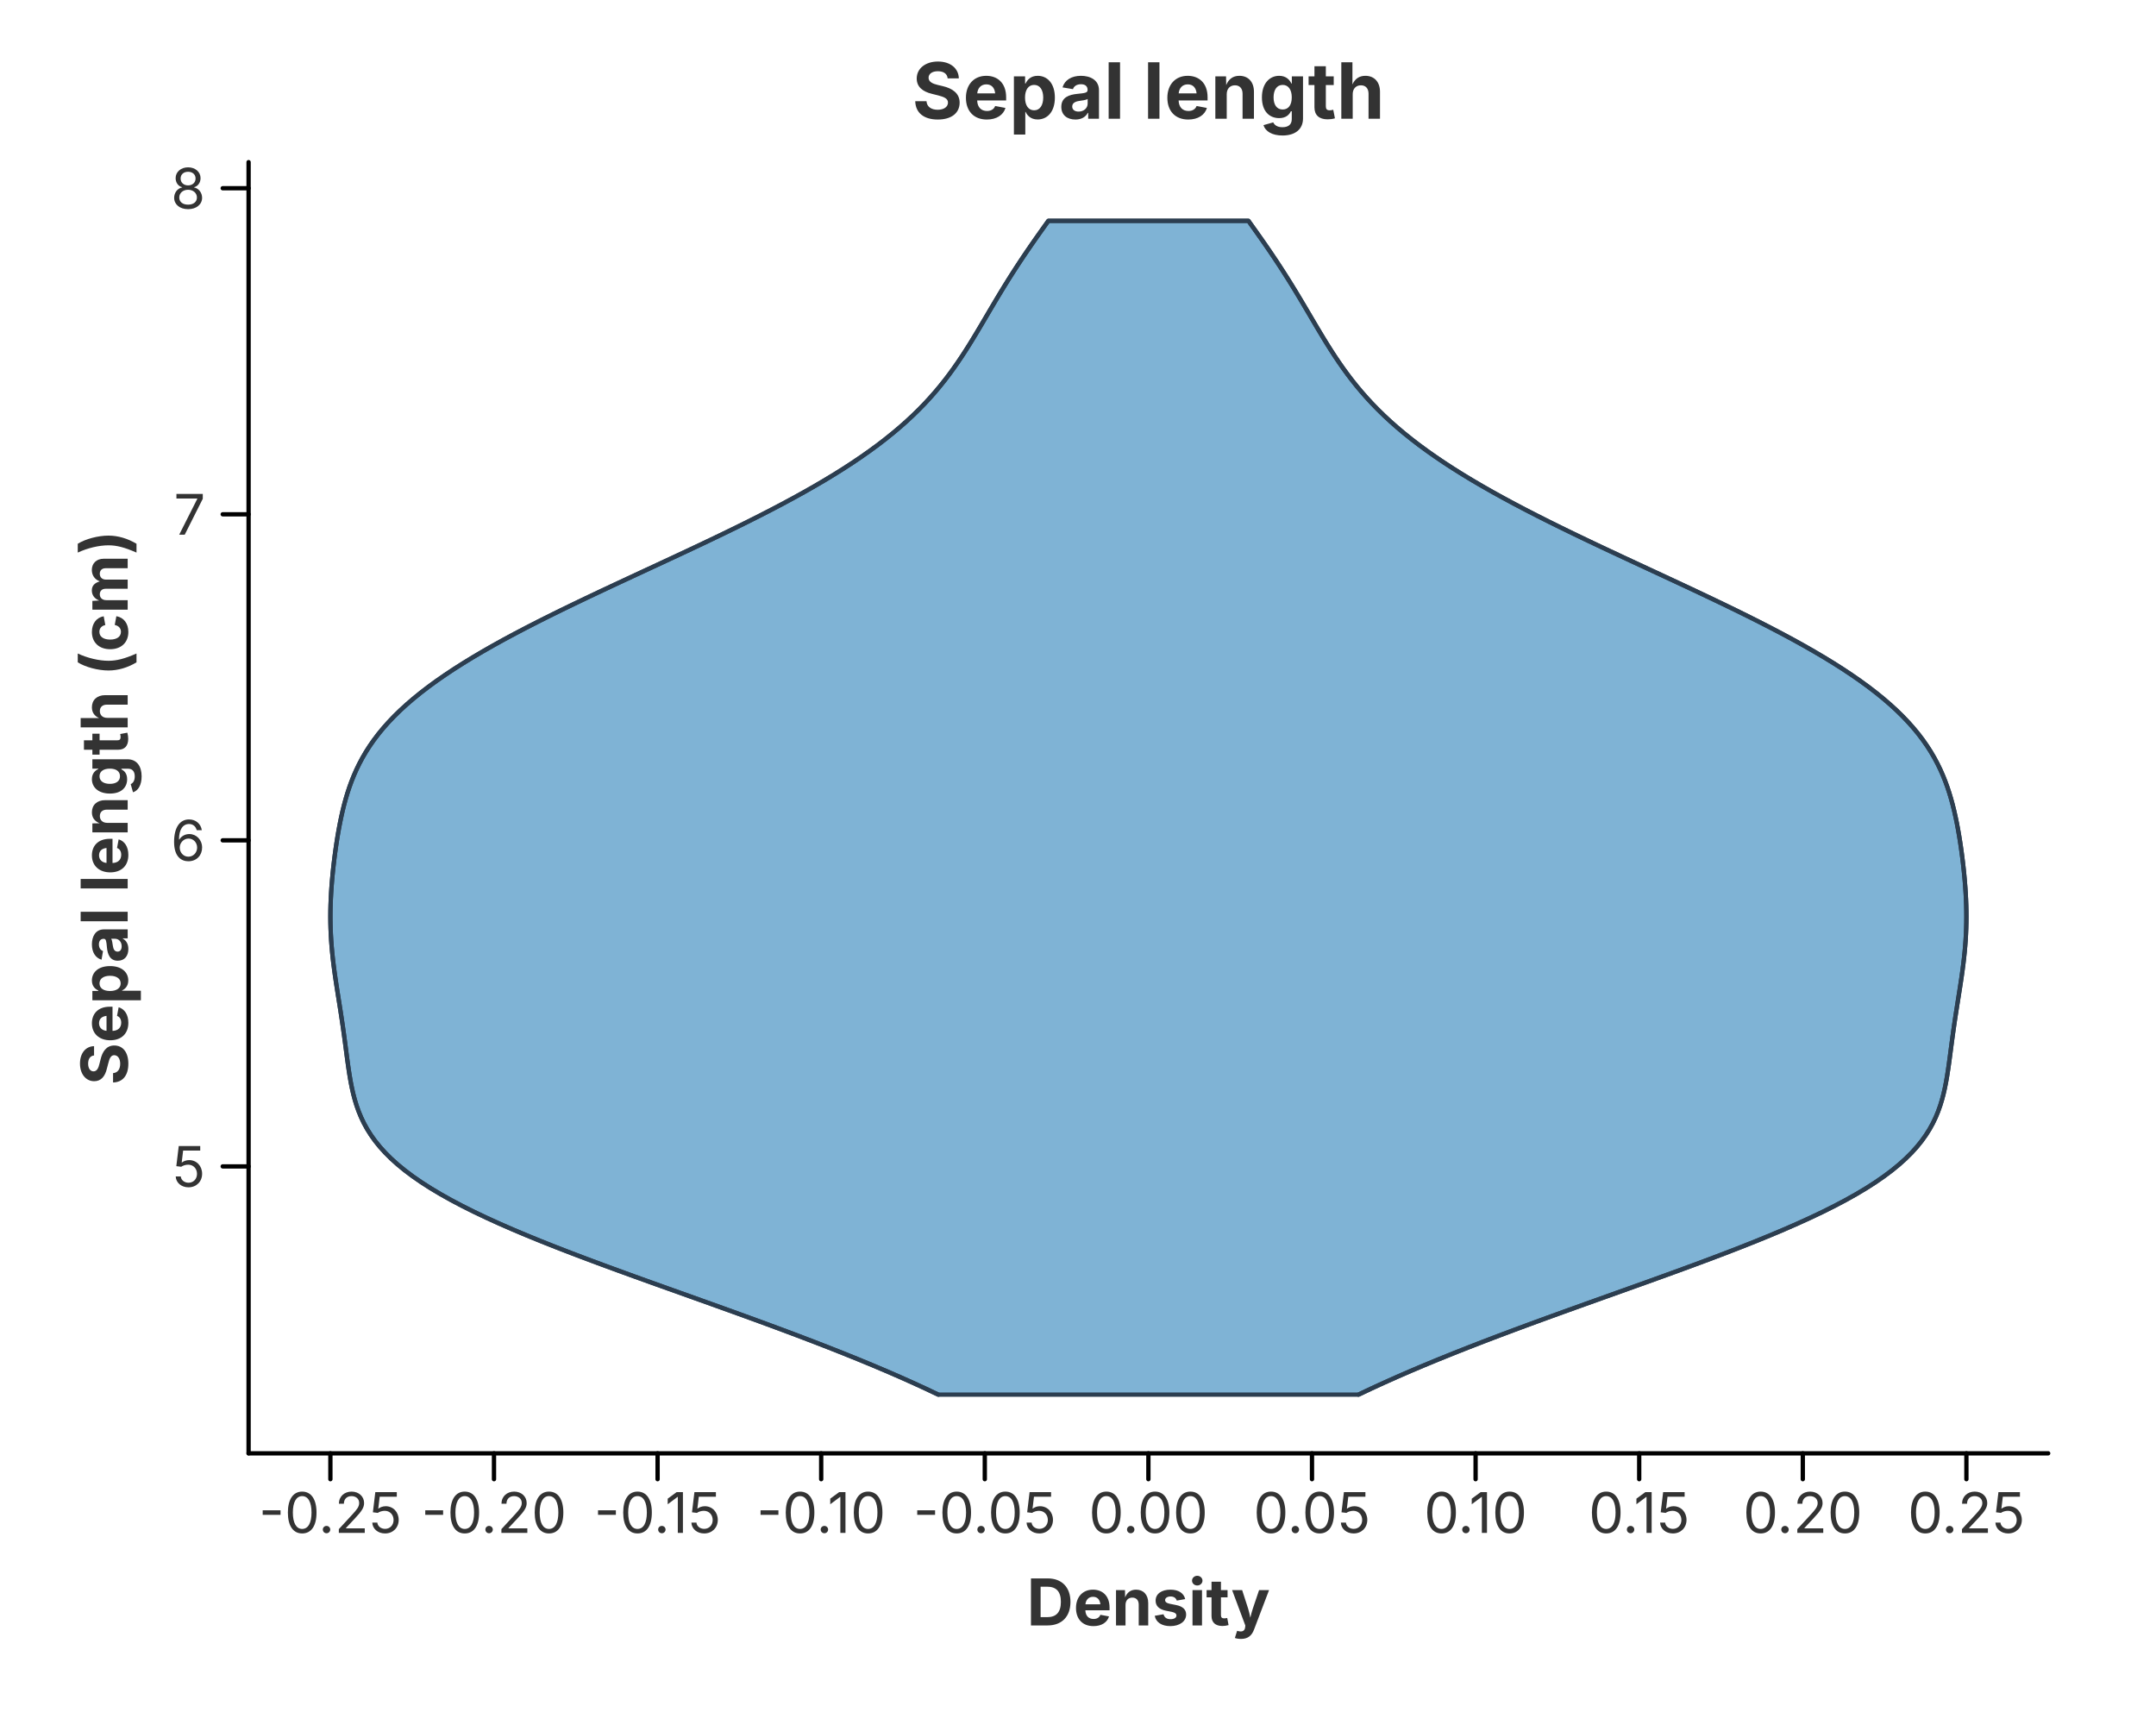
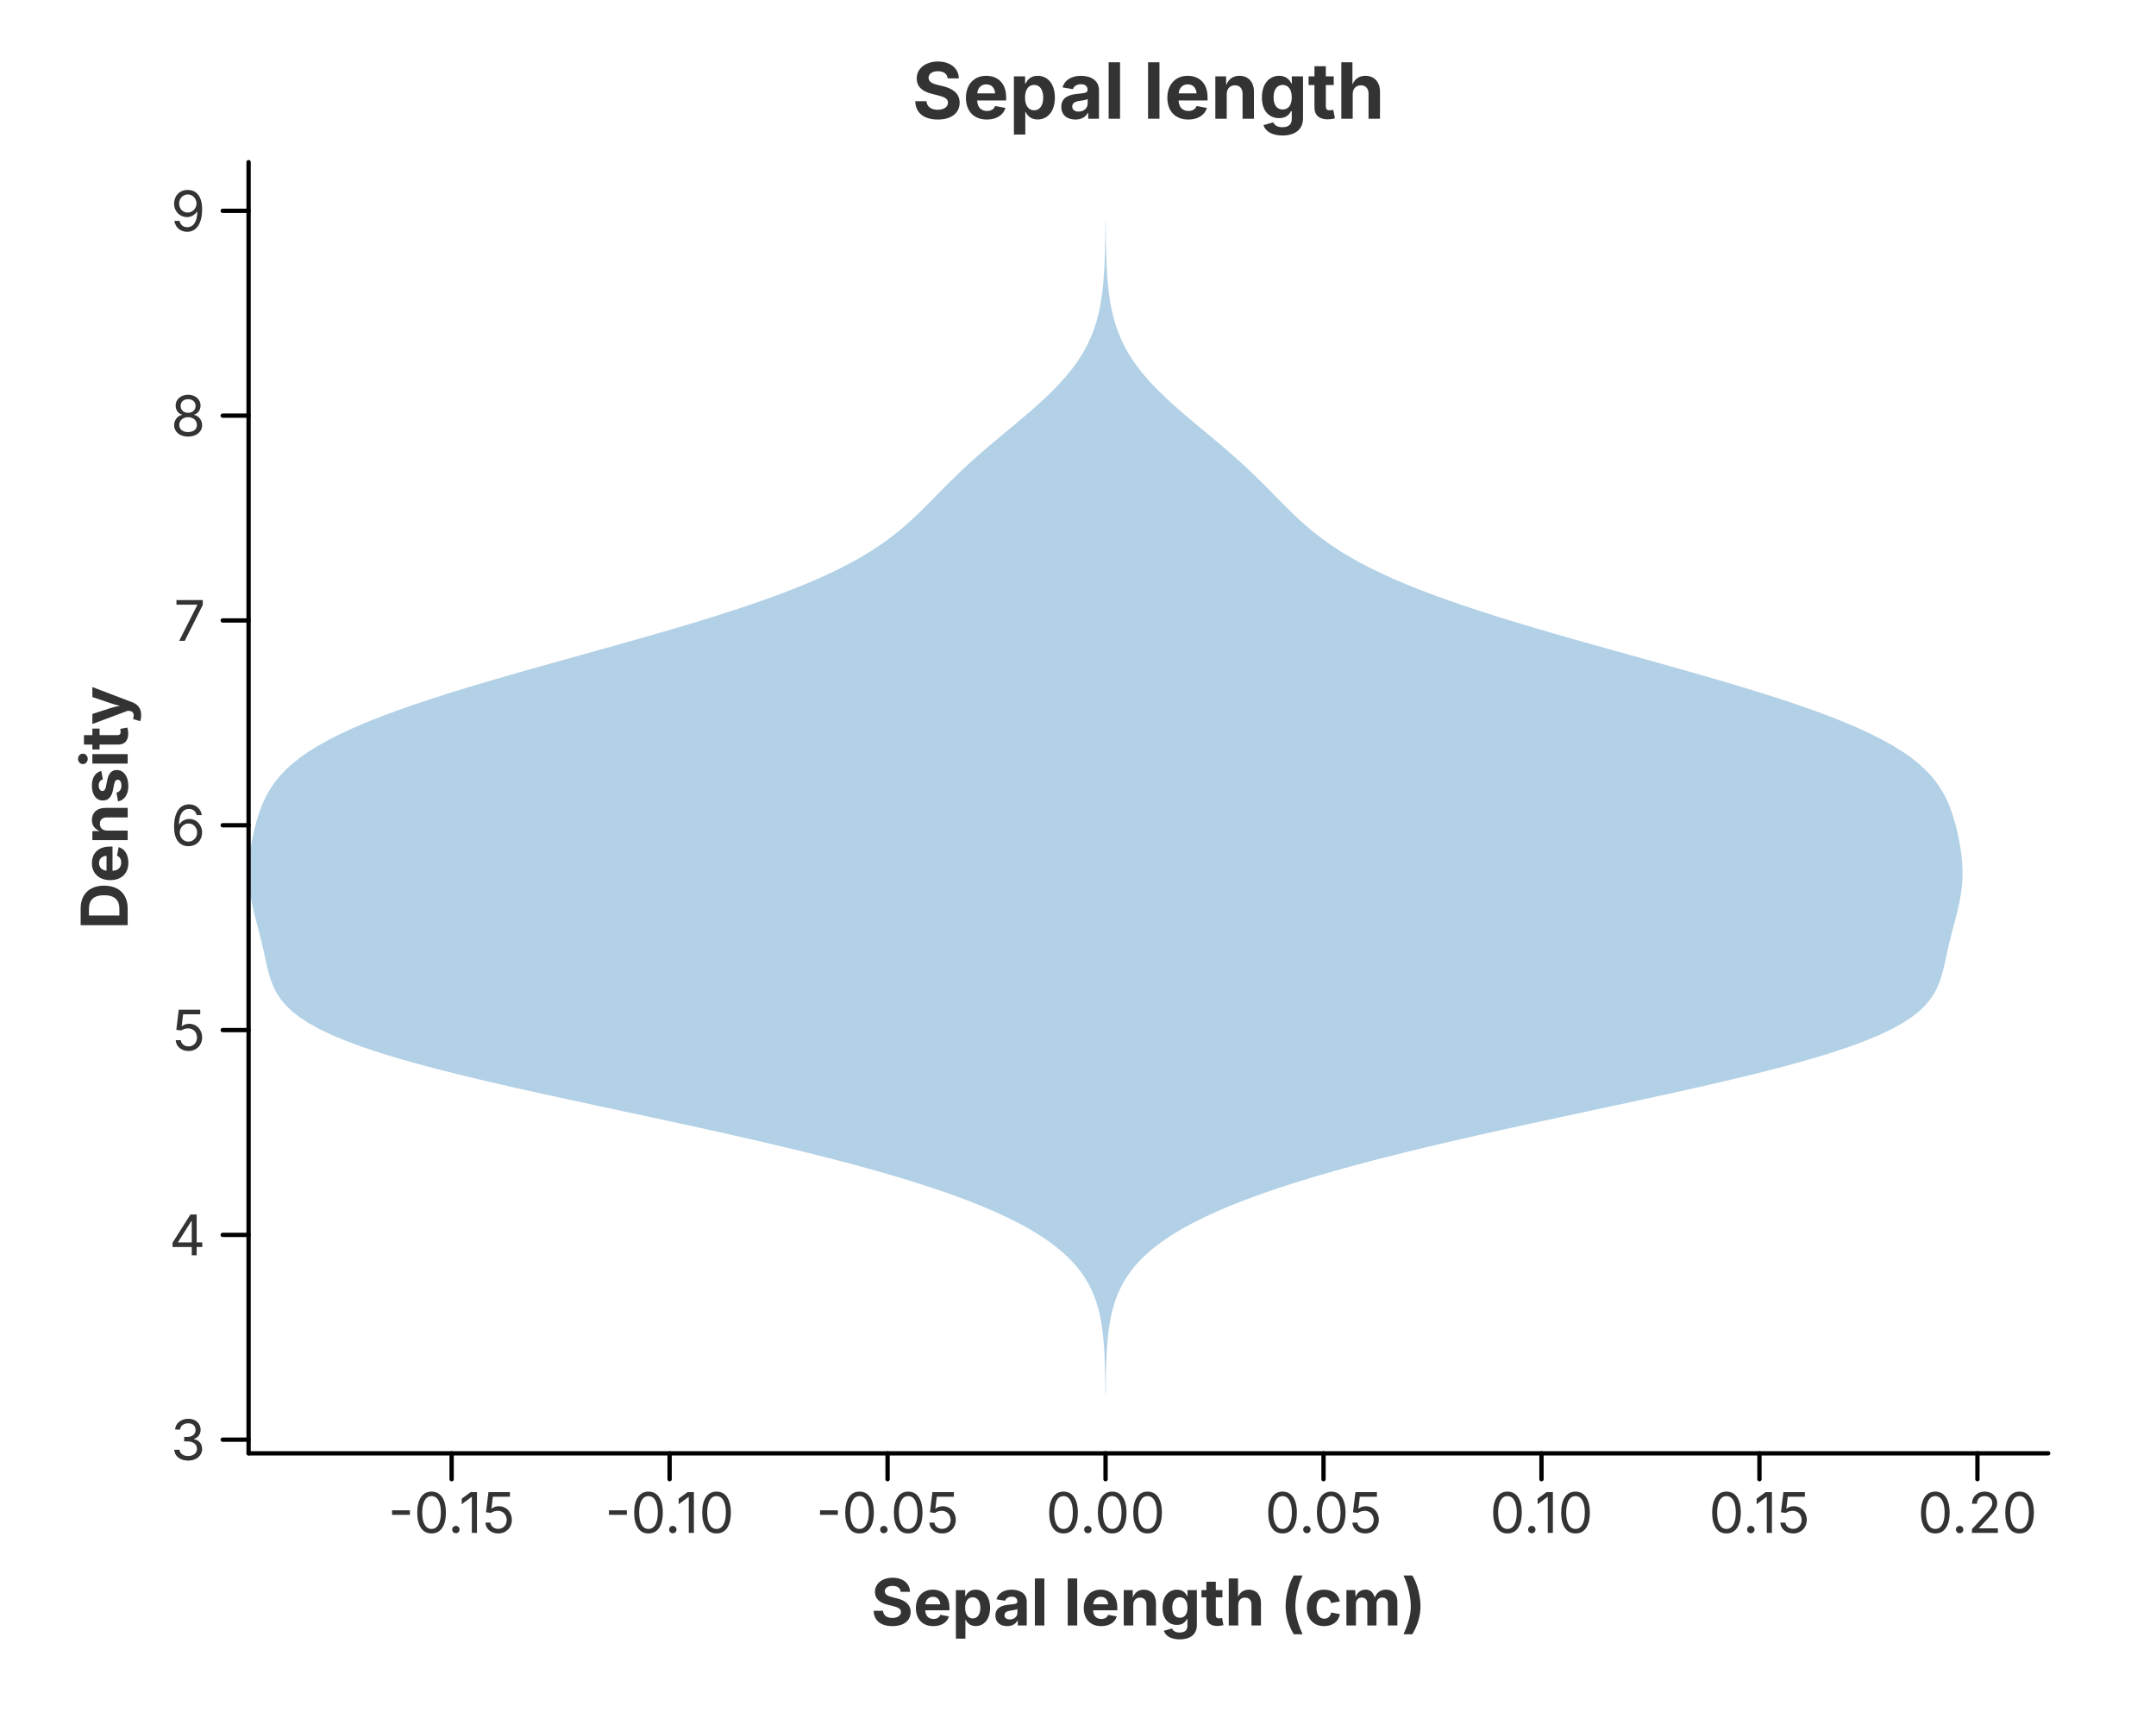
<svg xmlns="http://www.w3.org/2000/svg" width="500" height="400" viewBox="0 0 500 400">
  <rect x="0.000" y="0.000" width="500.000" height="400.000" fill="rgba(255,255,255,1.000)" stroke="none" stroke-width="0.000" fill-opacity="1.000" stroke-opacity="1.000" />
  <text x="266.325" y="20.800" font-size="18.0" font-family="Inter, -apple-system, BlinkMacSystemFont, 'Segoe UI', Roboto, Helvetica, Arial, 'PingFang SC', 'Microsoft YaHei', Ubuntu, Cantarell, 'Noto Sans', sans-serif" fill="rgba(51,51,51,1.000)" fill-opacity="1.000" text-anchor="middle" font-weight="bold" dominant-baseline="middle" transform="rotate(0 266.325 20.800)">Sepal length</text>
  <defs>
    <clipPath id="plot-clip-area-0">
      <rect x="57.650" y="37.600" width="417.350" height="299.400" />
    </clipPath>
  </defs>
  <g clip-path="url(#plot-clip-area-0)">
-     <path d="M 315.055 323.391 L 317.938 322.023 L 320.912 320.655 L 323.974 319.288 L 327.123 317.920 L 330.355 316.552 L 333.667 315.184 L 337.056 313.817 L 340.517 312.449 L 344.045 311.081 L 347.635 309.713 L 351.281 308.346 L 354.977 306.978 L 358.717 305.610 L 362.492 304.242 L 366.294 302.875 L 370.115 301.507 L 373.945 300.139 L 377.776 298.771 L 381.596 297.404 L 385.396 296.036 L 389.164 294.668 L 392.890 293.300 L 396.563 291.933 L 400.172 290.565 L 403.705 289.197 L 407.152 287.829 L 410.502 286.462 L 413.746 285.094 L 416.874 283.726 L 419.878 282.358 L 422.750 280.991 L 425.483 279.623 L 428.072 278.255 L 430.512 276.887 L 432.799 275.520 L 434.932 274.152 L 436.910 272.784 L 438.734 271.417 L 440.406 270.049 L 441.928 268.681 L 443.305 267.313 L 444.542 265.945 L 445.647 264.578 L 446.626 263.210 L 447.489 261.842 L 448.243 260.475 L 448.899 259.107 L 449.466 257.739 L 449.954 256.371 L 450.373 255.004 L 450.733 253.636 L 451.043 252.268 L 451.313 250.900 L 451.551 249.533 L 451.765 248.165 L 451.962 246.797 L 452.148 245.429 L 452.328 244.062 L 452.507 242.694 L 452.688 241.326 L 452.873 239.958 L 453.064 238.591 L 453.262 237.223 L 453.466 235.855 L 453.676 234.487 L 453.890 233.120 L 454.106 231.752 L 454.323 230.384 L 454.537 229.016 L 454.746 227.649 L 454.947 226.281 L 455.137 224.913 L 455.314 223.545 L 455.475 222.178 L 455.618 220.810 L 455.742 219.442 L 455.844 218.074 L 455.925 216.707 L 455.982 215.339 L 456.017 213.971 L 456.030 212.603 L 456.020 211.236 L 455.988 209.868 L 455.936 208.500 L 455.864 207.132 L 455.775 205.765 L 455.668 204.397 L 455.545 203.029 L 455.408 201.661 L 455.256 200.294 L 455.090 198.926 L 454.911 197.558 L 454.718 196.190 L 454.510 194.823 L 454.286 193.455 L 454.044 192.087 L 453.782 190.719 L 453.498 189.352 L 453.188 187.984 L 452.849 186.616 L 452.477 185.248 L 452.068 183.881 L 451.617 182.513 L 451.119 181.145 L 450.570 179.777 L 449.965 178.410 L 449.298 177.042 L 448.566 175.674 L 447.764 174.306 L 446.886 172.939 L 445.929 171.571 L 444.890 170.203 L 443.765 168.835 L 442.550 167.468 L 441.244 166.100 L 439.845 164.732 L 438.351 163.364 L 436.761 161.997 L 435.076 160.629 L 433.295 159.261 L 431.419 157.893 L 429.450 156.526 L 427.389 155.158 L 425.239 153.790 L 423.003 152.422 L 420.685 151.055 L 418.286 149.687 L 415.814 148.319 L 413.270 146.951 L 410.661 145.584 L 407.992 144.216 L 405.267 142.848 L 402.493 141.480 L 399.676 140.113 L 396.821 138.745 L 393.935 137.377 L 391.025 136.009 L 388.096 134.642 L 385.155 133.274 L 382.208 131.906 L 379.263 130.538 L 376.325 129.171 L 373.401 127.803 L 370.497 126.435 L 367.619 125.067 L 364.774 123.700 L 361.966 122.332 L 359.201 120.964 L 356.485 119.596 L 353.823 118.229 L 351.218 116.861 L 348.676 115.493 L 346.199 114.125 L 343.792 112.758 L 341.458 111.390 L 339.198 110.022 L 337.016 108.655 L 334.912 107.287 L 332.889 105.919 L 330.946 104.551 L 329.083 103.184 L 327.302 101.816 L 325.599 100.448 L 323.976 99.080 L 322.429 97.713 L 320.957 96.345 L 319.557 94.977 L 318.226 93.609 L 316.961 92.242 L 315.758 90.874 L 314.613 89.506 L 313.522 88.138 L 312.481 86.771 L 311.485 85.403 L 310.530 84.035 L 309.609 82.667 L 308.719 81.300 L 307.855 79.932 L 307.012 78.564 L 306.185 77.196 L 305.369 75.829 L 304.561 74.461 L 303.756 73.093 L 302.950 71.725 L 302.141 70.358 L 301.325 68.990 L 300.500 67.622 L 299.663 66.254 L 298.812 64.887 L 297.948 63.519 L 297.067 62.151 L 296.171 60.783 L 295.259 59.416 L 294.333 58.048 L 293.392 56.680 L 292.438 55.312 L 291.473 53.945 L 290.499 52.577 L 289.519 51.209 L 243.131 51.209 L 242.151 52.577 L 241.177 53.945 L 240.212 55.312 L 239.258 56.680 L 238.317 58.048 L 237.391 59.416 L 236.479 60.783 L 235.583 62.151 L 234.702 63.519 L 233.837 64.887 L 232.987 66.254 L 232.150 67.622 L 231.325 68.990 L 230.509 70.358 L 229.700 71.725 L 228.894 73.093 L 228.089 74.461 L 227.281 75.829 L 226.465 77.196 L 225.638 78.564 L 224.795 79.932 L 223.931 81.300 L 223.041 82.667 L 222.120 84.035 L 221.165 85.403 L 220.169 86.771 L 219.128 88.138 L 218.037 89.506 L 216.892 90.874 L 215.689 92.242 L 214.424 93.609 L 213.093 94.977 L 211.693 96.345 L 210.221 97.713 L 208.674 99.080 L 207.051 100.448 L 205.348 101.816 L 203.567 103.184 L 201.704 104.551 L 199.761 105.919 L 197.738 107.287 L 195.634 108.655 L 193.452 110.022 L 191.192 111.390 L 188.858 112.758 L 186.451 114.125 L 183.974 115.493 L 181.432 116.861 L 178.827 118.229 L 176.165 119.596 L 173.449 120.964 L 170.684 122.332 L 167.876 123.700 L 165.031 125.067 L 162.153 126.435 L 159.249 127.803 L 156.325 129.171 L 153.387 130.538 L 150.442 131.906 L 147.495 133.274 L 144.554 134.642 L 141.625 136.009 L 138.715 137.377 L 135.829 138.745 L 132.974 140.113 L 130.157 141.480 L 127.383 142.848 L 124.658 144.216 L 121.989 145.584 L 119.380 146.951 L 116.836 148.319 L 114.363 149.687 L 111.965 151.055 L 109.647 152.422 L 107.411 153.790 L 105.261 155.158 L 103.200 156.526 L 101.231 157.893 L 99.355 159.261 L 97.574 160.629 L 95.889 161.997 L 94.299 163.364 L 92.805 164.732 L 91.406 166.100 L 90.100 167.468 L 88.885 168.835 L 87.760 170.203 L 86.721 171.571 L 85.764 172.939 L 84.886 174.306 L 84.084 175.674 L 83.352 177.042 L 82.685 178.410 L 82.080 179.777 L 81.531 181.145 L 81.033 182.513 L 80.582 183.881 L 80.173 185.248 L 79.801 186.616 L 79.462 187.984 L 79.152 189.352 L 78.868 190.719 L 78.606 192.087 L 78.364 193.455 L 78.140 194.823 L 77.932 196.190 L 77.739 197.558 L 77.560 198.926 L 77.394 200.294 L 77.242 201.661 L 77.105 203.029 L 76.982 204.397 L 76.875 205.765 L 76.786 207.132 L 76.714 208.500 L 76.662 209.868 L 76.630 211.236 L 76.620 212.603 L 76.633 213.971 L 76.668 215.339 L 76.725 216.707 L 76.806 218.074 L 76.908 219.442 L 77.032 220.810 L 77.175 222.178 L 77.336 223.545 L 77.513 224.913 L 77.703 226.281 L 77.904 227.649 L 78.113 229.016 L 78.327 230.384 L 78.544 231.752 L 78.760 233.120 L 78.974 234.487 L 79.184 235.855 L 79.388 237.223 L 79.586 238.591 L 79.777 239.958 L 79.962 241.326 L 80.143 242.694 L 80.322 244.062 L 80.502 245.429 L 80.688 246.797 L 80.885 248.165 L 81.099 249.533 L 81.337 250.900 L 81.607 252.268 L 81.917 253.636 L 82.277 255.004 L 82.696 256.371 L 83.184 257.739 L 83.751 259.107 L 84.407 260.475 L 85.161 261.842 L 86.024 263.210 L 87.003 264.578 L 88.108 265.945 L 89.345 267.313 L 90.722 268.681 L 92.244 270.049 L 93.916 271.417 L 95.740 272.784 L 97.718 274.152 L 99.851 275.520 L 102.138 276.887 L 104.578 278.255 L 107.167 279.623 L 109.900 280.991 L 112.772 282.358 L 115.776 283.726 L 118.904 285.094 L 122.148 286.462 L 125.498 287.829 L 128.945 289.197 L 132.478 290.565 L 136.087 291.933 L 139.760 293.300 L 143.486 294.668 L 147.254 296.036 L 151.054 297.404 L 154.874 298.771 L 158.705 300.139 L 162.535 301.507 L 166.356 302.875 L 170.158 304.242 L 173.933 305.610 L 177.673 306.978 L 181.369 308.346 L 185.015 309.713 L 188.605 311.081 L 192.133 312.449 L 195.594 313.817 L 198.983 315.184 L 202.295 316.552 L 205.527 317.920 L 208.676 319.288 L 211.738 320.655 L 214.712 322.023 L 217.595 323.391 Z" fill="rgba(127,179,213,1.000)" fill-opacity="1.000" stroke="rgba(44,62,80,1.000)" stroke-width="1.000" stroke-opacity="1.000" stroke-linejoin="round" stroke-linecap="round" />
-     <path d="M 315.055 323.391 L 317.938 322.023 L 320.912 320.655 L 323.974 319.288 L 327.123 317.920 L 330.355 316.552 L 333.667 315.184 L 337.056 313.817 L 340.517 312.449 L 344.045 311.081 L 347.635 309.713 L 351.281 308.346 L 354.977 306.978 L 358.717 305.610 L 362.492 304.242 L 366.294 302.875 L 370.115 301.507 L 373.945 300.139 L 377.776 298.771 L 381.596 297.404 L 385.396 296.036 L 389.164 294.668 L 392.890 293.300 L 396.563 291.933 L 400.172 290.565 L 403.705 289.197 L 407.152 287.829 L 410.502 286.462 L 413.746 285.094 L 416.874 283.726 L 419.878 282.358 L 422.750 280.991 L 425.483 279.623 L 428.072 278.255 L 430.512 276.887 L 432.799 275.520 L 434.932 274.152 L 436.910 272.784 L 438.734 271.417 L 440.406 270.049 L 441.928 268.681 L 443.305 267.313 L 444.542 265.945 L 445.647 264.578 L 446.626 263.210 L 447.489 261.842 L 448.243 260.475 L 448.899 259.107 L 449.466 257.739 L 449.954 256.371 L 450.373 255.004 L 450.733 253.636 L 451.043 252.268 L 451.313 250.900 L 451.551 249.533 L 451.765 248.165 L 451.962 246.797 L 452.148 245.429 L 452.328 244.062 L 452.507 242.694 L 452.688 241.326 L 452.873 239.958 L 453.064 238.591 L 453.262 237.223 L 453.466 235.855 L 453.676 234.487 L 453.890 233.120 L 454.106 231.752 L 454.323 230.384 L 454.537 229.016 L 454.746 227.649 L 454.947 226.281 L 455.137 224.913 L 455.314 223.545 L 455.475 222.178 L 455.618 220.810 L 455.742 219.442 L 455.844 218.074 L 455.925 216.707 L 455.982 215.339 L 456.017 213.971 L 456.030 212.603 L 456.020 211.236 L 455.988 209.868 L 455.936 208.500 L 455.864 207.132 L 455.775 205.765 L 455.668 204.397 L 455.545 203.029 L 455.408 201.661 L 455.256 200.294 L 455.090 198.926 L 454.911 197.558 L 454.718 196.190 L 454.510 194.823 L 454.286 193.455 L 454.044 192.087 L 453.782 190.719 L 453.498 189.352 L 453.188 187.984 L 452.849 186.616 L 452.477 185.248 L 452.068 183.881 L 451.617 182.513 L 451.119 181.145 L 450.570 179.777 L 449.965 178.410 L 449.298 177.042 L 448.566 175.674 L 447.764 174.306 L 446.886 172.939 L 445.929 171.571 L 444.890 170.203 L 443.765 168.835 L 442.550 167.468 L 441.244 166.100 L 439.845 164.732 L 438.351 163.364 L 436.761 161.997 L 435.076 160.629 L 433.295 159.261 L 431.419 157.893 L 429.450 156.526 L 427.389 155.158 L 425.239 153.790 L 423.003 152.422 L 420.685 151.055 L 418.286 149.687 L 415.814 148.319 L 413.270 146.951 L 410.661 145.584 L 407.992 144.216 L 405.267 142.848 L 402.493 141.480 L 399.676 140.113 L 396.821 138.745 L 393.935 137.377 L 391.025 136.009 L 388.096 134.642 L 385.155 133.274 L 382.208 131.906 L 379.263 130.538 L 376.325 129.171 L 373.401 127.803 L 370.497 126.435 L 367.619 125.067 L 364.774 123.700 L 361.966 122.332 L 359.201 120.964 L 356.485 119.596 L 353.823 118.229 L 351.218 116.861 L 348.676 115.493 L 346.199 114.125 L 343.792 112.758 L 341.458 111.390 L 339.198 110.022 L 337.016 108.655 L 334.912 107.287 L 332.889 105.919 L 330.946 104.551 L 329.083 103.184 L 327.302 101.816 L 325.599 100.448 L 323.976 99.080 L 322.429 97.713 L 320.957 96.345 L 319.557 94.977 L 318.226 93.609 L 316.961 92.242 L 315.758 90.874 L 314.613 89.506 L 313.522 88.138 L 312.481 86.771 L 311.485 85.403 L 310.530 84.035 L 309.609 82.667 L 308.719 81.300 L 307.855 79.932 L 307.012 78.564 L 306.185 77.196 L 305.369 75.829 L 304.561 74.461 L 303.756 73.093 L 302.950 71.725 L 302.141 70.358 L 301.325 68.990 L 300.500 67.622 L 299.663 66.254 L 298.812 64.887 L 297.948 63.519 L 297.067 62.151 L 296.171 60.783 L 295.259 59.416 L 294.333 58.048 L 293.392 56.680 L 292.438 55.312 L 291.473 53.945 L 290.499 52.577 L 289.519 51.209 L 243.131 51.209 L 242.151 52.577 L 241.177 53.945 L 240.212 55.312 L 239.258 56.680 L 238.317 58.048 L 237.391 59.416 L 236.479 60.783 L 235.583 62.151 L 234.702 63.519 L 233.837 64.887 L 232.987 66.254 L 232.150 67.622 L 231.325 68.990 L 230.509 70.358 L 229.700 71.725 L 228.894 73.093 L 228.089 74.461 L 227.281 75.829 L 226.465 77.196 L 225.638 78.564 L 224.795 79.932 L 223.931 81.300 L 223.041 82.667 L 222.120 84.035 L 221.165 85.403 L 220.169 86.771 L 219.128 88.138 L 218.037 89.506 L 216.892 90.874 L 215.689 92.242 L 214.424 93.609 L 213.093 94.977 L 211.693 96.345 L 210.221 97.713 L 208.674 99.080 L 207.051 100.448 L 205.348 101.816 L 203.567 103.184 L 201.704 104.551 L 199.761 105.919 L 197.738 107.287 L 195.634 108.655 L 193.452 110.022 L 191.192 111.390 L 188.858 112.758 L 186.451 114.125 L 183.974 115.493 L 181.432 116.861 L 178.827 118.229 L 176.165 119.596 L 173.449 120.964 L 170.684 122.332 L 167.876 123.700 L 165.031 125.067 L 162.153 126.435 L 159.249 127.803 L 156.325 129.171 L 153.387 130.538 L 150.442 131.906 L 147.495 133.274 L 144.554 134.642 L 141.625 136.009 L 138.715 137.377 L 135.829 138.745 L 132.974 140.113 L 130.157 141.480 L 127.383 142.848 L 124.658 144.216 L 121.989 145.584 L 119.380 146.951 L 116.836 148.319 L 114.363 149.687 L 111.965 151.055 L 109.647 152.422 L 107.411 153.790 L 105.261 155.158 L 103.200 156.526 L 101.231 157.893 L 99.355 159.261 L 97.574 160.629 L 95.889 161.997 L 94.299 163.364 L 92.805 164.732 L 91.406 166.100 L 90.100 167.468 L 88.885 168.835 L 87.760 170.203 L 86.721 171.571 L 85.764 172.939 L 84.886 174.306 L 84.084 175.674 L 83.352 177.042 L 82.685 178.410 L 82.080 179.777 L 81.531 181.145 L 81.033 182.513 L 80.582 183.881 L 80.173 185.248 L 79.801 186.616 L 79.462 187.984 L 79.152 189.352 L 78.868 190.719 L 78.606 192.087 L 78.364 193.455 L 78.140 194.823 L 77.932 196.190 L 77.739 197.558 L 77.560 198.926 L 77.394 200.294 L 77.242 201.661 L 77.105 203.029 L 76.982 204.397 L 76.875 205.765 L 76.786 207.132 L 76.714 208.500 L 76.662 209.868 L 76.630 211.236 L 76.620 212.603 L 76.633 213.971 L 76.668 215.339 L 76.725 216.707 L 76.806 218.074 L 76.908 219.442 L 77.032 220.810 L 77.175 222.178 L 77.336 223.545 L 77.513 224.913 L 77.703 226.281 L 77.904 227.649 L 78.113 229.016 L 78.327 230.384 L 78.544 231.752 L 78.760 233.120 L 78.974 234.487 L 79.184 235.855 L 79.388 237.223 L 79.586 238.591 L 79.777 239.958 L 79.962 241.326 L 80.143 242.694 L 80.322 244.062 L 80.502 245.429 L 80.688 246.797 L 80.885 248.165 L 81.099 249.533 L 81.337 250.900 L 81.607 252.268 L 81.917 253.636 L 82.277 255.004 L 82.696 256.371 L 83.184 257.739 L 83.751 259.107 L 84.407 260.475 L 85.161 261.842 L 86.024 263.210 L 87.003 264.578 L 88.108 265.945 L 89.345 267.313 L 90.722 268.681 L 92.244 270.049 L 93.916 271.417 L 95.740 272.784 L 97.718 274.152 L 99.851 275.520 L 102.138 276.887 L 104.578 278.255 L 107.167 279.623 L 109.900 280.991 L 112.772 282.358 L 115.776 283.726 L 118.904 285.094 L 122.148 286.462 L 125.498 287.829 L 128.945 289.197 L 132.478 290.565 L 136.087 291.933 L 139.760 293.300 L 143.486 294.668 L 147.254 296.036 L 151.054 297.404 L 154.874 298.771 L 158.705 300.139 L 162.535 301.507 L 166.356 302.875 L 170.158 304.242 L 173.933 305.610 L 177.673 306.978 L 181.369 308.346 L 185.015 309.713 L 188.605 311.081 L 192.133 312.449 L 195.594 313.817 L 198.983 315.184 L 202.295 316.552 L 205.527 317.920 L 208.676 319.288 L 211.738 320.655 L 214.712 322.023 L 217.595 323.391" fill="none" stroke="rgba(44,62,80,1.000)" stroke-width="1.000" stroke-opacity="1.000" stroke-linejoin="round" stroke-linecap="round" />
+     <path d="M 256.422 323.391 L 256.435 322.023 L 256.452 320.655 L 256.474 319.288 L 256.504 317.920 L 256.543 316.552 L 256.593 315.184 L 256.657 313.817 L 256.739 312.449 L 256.842 311.081 L 256.972 309.713 L 257.134 308.346 L 257.333 306.978 L 257.579 305.610 L 257.877 304.242 L 258.238 302.875 L 258.671 301.507 L 259.187 300.139 L 259.797 298.771 L 260.514 297.404 L 261.349 296.036 L 262.316 294.668 L 263.429 293.300 L 264.700 291.933 L 266.143 290.565 L 267.770 289.197 L 269.594 287.829 L 271.626 286.462 L 273.878 285.094 L 276.357 283.726 L 279.073 282.358 L 282.032 280.991 L 285.240 279.623 L 288.702 278.255 L 292.419 276.887 L 296.393 275.520 L 300.622 274.152 L 305.105 272.784 L 309.836 271.417 L 314.810 270.049 L 320.016 268.681 L 325.444 267.313 L 331.078 265.945 L 336.902 264.578 L 342.895 263.210 L 349.031 261.842 L 355.282 260.475 L 361.615 259.107 L 367.996 257.739 L 374.383 256.371 L 380.735 255.004 L 387.007 253.636 L 393.152 252.268 L 399.123 250.900 L 404.875 249.533 L 410.364 248.165 L 415.549 246.797 L 420.395 245.429 L 424.872 244.062 L 428.958 242.694 L 432.638 241.326 L 435.908 239.958 L 438.769 238.591 L 441.235 237.223 L 443.324 235.855 L 445.065 234.487 L 446.490 233.120 L 447.637 231.752 L 448.548 230.384 L 449.264 229.016 L 449.827 227.649 L 450.276 226.281 L 450.647 224.913 L 450.972 223.545 L 451.274 222.178 L 451.573 220.810 L 451.882 219.442 L 452.207 218.074 L 452.549 216.707 L 452.905 215.339 L 453.266 213.971 L 453.623 212.603 L 453.965 211.236 L 454.279 209.868 L 454.554 208.500 L 454.783 207.132 L 454.957 205.765 L 455.072 204.397 L 455.126 203.029 L 455.121 201.661 L 455.058 200.294 L 454.943 198.926 L 454.780 197.558 L 454.574 196.190 L 454.329 194.823 L 454.048 193.455 L 453.729 192.087 L 453.371 190.719 L 452.966 189.352 L 452.507 187.984 L 451.981 186.616 L 451.372 185.248 L 450.662 183.881 L 449.833 182.513 L 448.865 181.145 L 447.735 179.777 L 446.426 178.410 L 444.916 177.042 L 443.191 175.674 L 441.235 174.306 L 439.038 172.939 L 436.591 171.571 L 433.890 170.203 L 430.936 168.835 L 427.730 167.468 L 424.281 166.100 L 420.598 164.732 L 416.695 163.364 L 412.588 161.997 L 408.296 160.629 L 403.840 159.261 L 399.243 157.893 L 394.530 156.526 L 389.726 155.158 L 384.858 153.790 L 379.954 152.422 L 375.040 151.055 L 370.144 149.687 L 365.293 148.319 L 360.513 146.951 L 355.828 145.584 L 351.262 144.216 L 346.835 142.848 L 342.568 141.480 L 338.476 140.113 L 334.573 138.745 L 330.871 137.377 L 327.377 136.009 L 324.096 134.642 L 321.029 133.274 L 318.174 131.906 L 315.528 130.538 L 313.080 129.171 L 310.821 127.803 L 308.738 126.435 L 306.814 125.067 L 305.031 123.700 L 303.371 122.332 L 301.814 120.964 L 300.339 119.596 L 298.926 118.229 L 297.554 116.861 L 296.206 115.493 L 294.863 114.125 L 293.512 112.758 L 292.139 111.390 L 290.735 110.022 L 289.294 108.655 L 287.811 107.287 L 286.287 105.919 L 284.724 104.551 L 283.128 103.184 L 281.505 101.816 L 279.866 100.448 L 278.222 99.080 L 276.584 97.713 L 274.966 96.345 L 273.380 94.977 L 271.838 93.609 L 270.352 92.242 L 268.932 90.874 L 267.586 89.506 L 266.321 88.138 L 265.142 86.771 L 264.054 85.403 L 263.057 84.035 L 262.151 82.667 L 261.335 81.300 L 260.606 79.932 L 259.961 78.564 L 259.393 77.196 L 258.899 75.829 L 258.472 74.461 L 258.105 73.093 L 257.793 71.725 L 257.530 70.358 L 257.310 68.990 L 257.127 67.622 L 256.976 66.254 L 256.853 64.887 L 256.753 63.519 L 256.672 62.151 L 256.608 60.783 L 256.557 59.416 L 256.517 58.048 L 256.486 56.680 L 256.462 55.312 L 256.443 53.945 L 256.429 52.577 L 256.418 51.209 L 256.358 51.209 L 256.347 52.577 L 256.333 53.945 L 256.315 55.312 L 256.290 56.680 L 256.259 58.048 L 256.219 59.416 L 256.168 60.783 L 256.104 62.151 L 256.023 63.519 L 255.923 64.887 L 255.800 66.254 L 255.649 67.622 L 255.466 68.990 L 255.246 70.358 L 254.983 71.725 L 254.671 73.093 L 254.305 74.461 L 253.877 75.829 L 253.383 77.196 L 252.815 78.564 L 252.170 79.932 L 251.441 81.300 L 250.625 82.667 L 249.720 84.035 L 248.722 85.403 L 247.634 86.771 L 246.455 88.138 L 245.191 89.506 L 243.844 90.874 L 242.424 92.242 L 240.938 93.609 L 239.396 94.977 L 237.810 96.345 L 236.192 97.713 L 234.554 99.080 L 232.910 100.448 L 231.271 101.816 L 229.648 103.184 L 228.052 104.551 L 226.489 105.919 L 224.965 107.287 L 223.482 108.655 L 222.041 110.022 L 220.637 111.390 L 219.264 112.758 L 217.913 114.125 L 216.570 115.493 L 215.222 116.861 L 213.850 118.229 L 212.437 119.596 L 210.962 120.964 L 209.405 122.332 L 207.745 123.700 L 205.963 125.067 L 204.038 126.435 L 201.955 127.803 L 199.696 129.171 L 197.249 130.538 L 194.602 131.906 L 191.747 133.274 L 188.681 134.642 L 185.399 136.009 L 181.905 137.377 L 178.203 138.745 L 174.301 140.113 L 170.208 141.480 L 165.941 142.848 L 161.514 144.216 L 156.948 145.584 L 152.263 146.951 L 147.483 148.319 L 142.632 149.687 L 137.736 151.055 L 132.822 152.422 L 127.918 153.790 L 123.050 155.158 L 118.246 156.526 L 113.533 157.893 L 108.936 159.261 L 104.480 160.629 L 100.188 161.997 L 96.081 163.364 L 92.178 164.732 L 88.495 166.100 L 85.046 167.468 L 81.841 168.835 L 78.886 170.203 L 76.185 171.571 L 73.739 172.939 L 71.541 174.306 L 69.585 175.674 L 67.860 177.042 L 66.351 178.410 L 65.041 179.777 L 63.912 181.145 L 62.943 182.513 L 62.114 183.881 L 61.405 185.248 L 60.795 186.616 L 60.269 187.984 L 59.810 189.352 L 59.406 190.719 L 59.047 192.087 L 58.729 193.455 L 58.447 194.823 L 58.202 196.190 L 57.996 197.558 L 57.833 198.926 L 57.718 200.294 L 57.655 201.661 L 57.650 203.029 L 57.704 204.397 L 57.820 205.765 L 57.993 207.132 L 58.222 208.500 L 58.498 209.868 L 58.812 211.236 L 59.153 212.603 L 59.510 213.971 L 59.872 215.339 L 60.227 216.707 L 60.569 218.074 L 60.894 219.442 L 61.203 220.810 L 61.503 222.178 L 61.805 223.545 L 62.129 224.913 L 62.500 226.281 L 62.949 227.649 L 63.512 229.016 L 64.228 230.384 L 65.139 231.752 L 66.286 233.120 L 67.711 234.487 L 69.452 235.855 L 71.541 237.223 L 74.007 238.591 L 76.868 239.958 L 80.138 241.326 L 83.818 242.694 L 87.904 244.062 L 92.381 245.429 L 97.227 246.797 L 102.412 248.165 L 107.901 249.533 L 113.653 250.900 L 119.624 252.268 L 125.769 253.636 L 132.041 255.004 L 138.393 256.371 L 144.780 257.739 L 151.161 259.107 L 157.495 260.475 L 163.745 261.842 L 169.881 263.210 L 175.874 264.578 L 181.698 265.945 L 187.332 267.313 L 192.760 268.681 L 197.967 270.049 L 202.940 271.417 L 207.671 272.784 L 212.154 274.152 L 216.383 275.520 L 220.357 276.887 L 224.074 278.255 L 227.536 279.623 L 230.744 280.991 L 233.703 282.358 L 236.419 283.726 L 238.899 285.094 L 241.150 286.462 L 243.182 287.829 L 245.006 289.197 L 246.633 290.565 L 248.076 291.933 L 249.347 293.300 L 250.460 294.668 L 251.427 296.036 L 252.263 297.404 L 252.979 298.771 L 253.589 300.139 L 254.105 301.507 L 254.538 302.875 L 254.899 304.242 L 255.198 305.610 L 255.443 306.978 L 255.643 308.346 L 255.804 309.713 L 255.934 311.081 L 256.038 312.449 L 256.119 313.817 L 256.184 315.184 L 256.233 316.552 L 256.272 317.920 L 256.302 319.288 L 256.324 320.655 L 256.341 322.023 L 256.354 323.391 Z" fill="rgba(127,179,213,1.000)" fill-opacity="0.600" stroke="none" />
  </g>
  <path d="M 57.650 337.000 L 475.000 337.000" fill="none" stroke="rgba(0,0,0,1.000)" stroke-width="1.000" stroke-opacity="1.000" stroke-linejoin="round" stroke-linecap="round" />
-   <path d="M 76.620 337.000 L 76.620 343.000" fill="none" stroke="rgba(0,0,0,1.000)" stroke-width="1.000" stroke-opacity="1.000" stroke-linejoin="round" stroke-linecap="round" />
-   <text x="76.620" y="346.000" font-size="13.0" font-family="Inter, -apple-system, BlinkMacSystemFont, 'Segoe UI', Roboto, Helvetica, Arial, 'PingFang SC', 'Microsoft YaHei', Ubuntu, Cantarell, 'Noto Sans', sans-serif" fill="rgba(51,51,51,1.000)" fill-opacity="1.000" text-anchor="middle" font-weight="normal" dominant-baseline="hanging" transform="rotate(0 76.620 346.000)">-0.25</text>
-   <path d="M 114.561 337.000 L 114.561 343.000" fill="none" stroke="rgba(0,0,0,1.000)" stroke-width="1.000" stroke-opacity="1.000" stroke-linejoin="round" stroke-linecap="round" />
-   <text x="114.561" y="346.000" font-size="13.0" font-family="Inter, -apple-system, BlinkMacSystemFont, 'Segoe UI', Roboto, Helvetica, Arial, 'PingFang SC', 'Microsoft YaHei', Ubuntu, Cantarell, 'Noto Sans', sans-serif" fill="rgba(51,51,51,1.000)" fill-opacity="1.000" text-anchor="middle" font-weight="normal" dominant-baseline="hanging" transform="rotate(0 114.561 346.000)">-0.20</text>
-   <path d="M 152.502 337.000 L 152.502 343.000" fill="none" stroke="rgba(0,0,0,1.000)" stroke-width="1.000" stroke-opacity="1.000" stroke-linejoin="round" stroke-linecap="round" />
-   <text x="152.502" y="346.000" font-size="13.0" font-family="Inter, -apple-system, BlinkMacSystemFont, 'Segoe UI', Roboto, Helvetica, Arial, 'PingFang SC', 'Microsoft YaHei', Ubuntu, Cantarell, 'Noto Sans', sans-serif" fill="rgba(51,51,51,1.000)" fill-opacity="1.000" text-anchor="middle" font-weight="normal" dominant-baseline="hanging" transform="rotate(0 152.502 346.000)">-0.15</text>
-   <path d="M 190.443 337.000 L 190.443 343.000" fill="none" stroke="rgba(0,0,0,1.000)" stroke-width="1.000" stroke-opacity="1.000" stroke-linejoin="round" stroke-linecap="round" />
-   <text x="190.443" y="346.000" font-size="13.0" font-family="Inter, -apple-system, BlinkMacSystemFont, 'Segoe UI', Roboto, Helvetica, Arial, 'PingFang SC', 'Microsoft YaHei', Ubuntu, Cantarell, 'Noto Sans', sans-serif" fill="rgba(51,51,51,1.000)" fill-opacity="1.000" text-anchor="middle" font-weight="normal" dominant-baseline="hanging" transform="rotate(0 190.443 346.000)">-0.10</text>
-   <path d="M 228.384 337.000 L 228.384 343.000" fill="none" stroke="rgba(0,0,0,1.000)" stroke-width="1.000" stroke-opacity="1.000" stroke-linejoin="round" stroke-linecap="round" />
-   <text x="228.384" y="346.000" font-size="13.0" font-family="Inter, -apple-system, BlinkMacSystemFont, 'Segoe UI', Roboto, Helvetica, Arial, 'PingFang SC', 'Microsoft YaHei', Ubuntu, Cantarell, 'Noto Sans', sans-serif" fill="rgba(51,51,51,1.000)" fill-opacity="1.000" text-anchor="middle" font-weight="normal" dominant-baseline="hanging" transform="rotate(0 228.384 346.000)">-0.05</text>
-   <path d="M 266.325 337.000 L 266.325 343.000" fill="none" stroke="rgba(0,0,0,1.000)" stroke-width="1.000" stroke-opacity="1.000" stroke-linejoin="round" stroke-linecap="round" />
-   <text x="266.325" y="346.000" font-size="13.0" font-family="Inter, -apple-system, BlinkMacSystemFont, 'Segoe UI', Roboto, Helvetica, Arial, 'PingFang SC', 'Microsoft YaHei', Ubuntu, Cantarell, 'Noto Sans', sans-serif" fill="rgba(51,51,51,1.000)" fill-opacity="1.000" text-anchor="middle" font-weight="normal" dominant-baseline="hanging" transform="rotate(0 266.325 346.000)">0.00</text>
-   <path d="M 304.266 337.000 L 304.266 343.000" fill="none" stroke="rgba(0,0,0,1.000)" stroke-width="1.000" stroke-opacity="1.000" stroke-linejoin="round" stroke-linecap="round" />
-   <text x="304.266" y="346.000" font-size="13.0" font-family="Inter, -apple-system, BlinkMacSystemFont, 'Segoe UI', Roboto, Helvetica, Arial, 'PingFang SC', 'Microsoft YaHei', Ubuntu, Cantarell, 'Noto Sans', sans-serif" fill="rgba(51,51,51,1.000)" fill-opacity="1.000" text-anchor="middle" font-weight="normal" dominant-baseline="hanging" transform="rotate(0 304.266 346.000)">0.05</text>
-   <path d="M 342.207 337.000 L 342.207 343.000" fill="none" stroke="rgba(0,0,0,1.000)" stroke-width="1.000" stroke-opacity="1.000" stroke-linejoin="round" stroke-linecap="round" />
-   <text x="342.207" y="346.000" font-size="13.0" font-family="Inter, -apple-system, BlinkMacSystemFont, 'Segoe UI', Roboto, Helvetica, Arial, 'PingFang SC', 'Microsoft YaHei', Ubuntu, Cantarell, 'Noto Sans', sans-serif" fill="rgba(51,51,51,1.000)" fill-opacity="1.000" text-anchor="middle" font-weight="normal" dominant-baseline="hanging" transform="rotate(0 342.207 346.000)">0.10</text>
-   <path d="M 380.148 337.000 L 380.148 343.000" fill="none" stroke="rgba(0,0,0,1.000)" stroke-width="1.000" stroke-opacity="1.000" stroke-linejoin="round" stroke-linecap="round" />
-   <text x="380.148" y="346.000" font-size="13.0" font-family="Inter, -apple-system, BlinkMacSystemFont, 'Segoe UI', Roboto, Helvetica, Arial, 'PingFang SC', 'Microsoft YaHei', Ubuntu, Cantarell, 'Noto Sans', sans-serif" fill="rgba(51,51,51,1.000)" fill-opacity="1.000" text-anchor="middle" font-weight="normal" dominant-baseline="hanging" transform="rotate(0 380.148 346.000)">0.15</text>
-   <path d="M 418.089 337.000 L 418.089 343.000" fill="none" stroke="rgba(0,0,0,1.000)" stroke-width="1.000" stroke-opacity="1.000" stroke-linejoin="round" stroke-linecap="round" />
-   <text x="418.089" y="346.000" font-size="13.0" font-family="Inter, -apple-system, BlinkMacSystemFont, 'Segoe UI', Roboto, Helvetica, Arial, 'PingFang SC', 'Microsoft YaHei', Ubuntu, Cantarell, 'Noto Sans', sans-serif" fill="rgba(51,51,51,1.000)" fill-opacity="1.000" text-anchor="middle" font-weight="normal" dominant-baseline="hanging" transform="rotate(0 418.089 346.000)">0.20</text>
-   <path d="M 456.030 337.000 L 456.030 343.000" fill="none" stroke="rgba(0,0,0,1.000)" stroke-width="1.000" stroke-opacity="1.000" stroke-linejoin="round" stroke-linecap="round" />
-   <text x="456.030" y="346.000" font-size="13.0" font-family="Inter, -apple-system, BlinkMacSystemFont, 'Segoe UI', Roboto, Helvetica, Arial, 'PingFang SC', 'Microsoft YaHei', Ubuntu, Cantarell, 'Noto Sans', sans-serif" fill="rgba(51,51,51,1.000)" fill-opacity="1.000" text-anchor="middle" font-weight="normal" dominant-baseline="hanging" transform="rotate(0 456.030 346.000)">0.25</text>
-   <text x="266.325" y="366.000" font-size="15.0" font-family="Inter, -apple-system, BlinkMacSystemFont, 'Segoe UI', Roboto, Helvetica, Arial, 'PingFang SC', 'Microsoft YaHei', Ubuntu, Cantarell, 'Noto Sans', sans-serif" fill="rgba(51,51,51,1.000)" fill-opacity="1.000" text-anchor="middle" font-weight="bold" dominant-baseline="hanging" transform="rotate(0 266.325 366.000)">Density</text>
+   <path d="M 104.738 337.000 L 104.738 343.000" fill="none" stroke="rgba(0,0,0,1.000)" stroke-width="1.000" stroke-opacity="1.000" stroke-linejoin="round" stroke-linecap="round" />
+   <text x="104.738" y="346.000" font-size="13.0" font-family="Inter, -apple-system, BlinkMacSystemFont, 'Segoe UI', Roboto, Helvetica, Arial, 'PingFang SC', 'Microsoft YaHei', Ubuntu, Cantarell, 'Noto Sans', sans-serif" fill="rgba(51,51,51,1.000)" fill-opacity="1.000" text-anchor="middle" font-weight="normal" dominant-baseline="hanging" transform="rotate(0 104.738 346.000)">-0.15</text>
+   <path d="M 155.288 337.000 L 155.288 343.000" fill="none" stroke="rgba(0,0,0,1.000)" stroke-width="1.000" stroke-opacity="1.000" stroke-linejoin="round" stroke-linecap="round" />
+   <text x="155.288" y="346.000" font-size="13.0" font-family="Inter, -apple-system, BlinkMacSystemFont, 'Segoe UI', Roboto, Helvetica, Arial, 'PingFang SC', 'Microsoft YaHei', Ubuntu, Cantarell, 'Noto Sans', sans-serif" fill="rgba(51,51,51,1.000)" fill-opacity="1.000" text-anchor="middle" font-weight="normal" dominant-baseline="hanging" transform="rotate(0 155.288 346.000)">-0.10</text>
+   <path d="M 205.838 337.000 L 205.838 343.000" fill="none" stroke="rgba(0,0,0,1.000)" stroke-width="1.000" stroke-opacity="1.000" stroke-linejoin="round" stroke-linecap="round" />
+   <text x="205.838" y="346.000" font-size="13.0" font-family="Inter, -apple-system, BlinkMacSystemFont, 'Segoe UI', Roboto, Helvetica, Arial, 'PingFang SC', 'Microsoft YaHei', Ubuntu, Cantarell, 'Noto Sans', sans-serif" fill="rgba(51,51,51,1.000)" fill-opacity="1.000" text-anchor="middle" font-weight="normal" dominant-baseline="hanging" transform="rotate(0 205.838 346.000)">-0.05</text>
+   <path d="M 256.388 337.000 L 256.388 343.000" fill="none" stroke="rgba(0,0,0,1.000)" stroke-width="1.000" stroke-opacity="1.000" stroke-linejoin="round" stroke-linecap="round" />
+   <text x="256.388" y="346.000" font-size="13.0" font-family="Inter, -apple-system, BlinkMacSystemFont, 'Segoe UI', Roboto, Helvetica, Arial, 'PingFang SC', 'Microsoft YaHei', Ubuntu, Cantarell, 'Noto Sans', sans-serif" fill="rgba(51,51,51,1.000)" fill-opacity="1.000" text-anchor="middle" font-weight="normal" dominant-baseline="hanging" transform="rotate(0 256.388 346.000)">0.00</text>
+   <path d="M 306.938 337.000 L 306.938 343.000" fill="none" stroke="rgba(0,0,0,1.000)" stroke-width="1.000" stroke-opacity="1.000" stroke-linejoin="round" stroke-linecap="round" />
+   <text x="306.938" y="346.000" font-size="13.0" font-family="Inter, -apple-system, BlinkMacSystemFont, 'Segoe UI', Roboto, Helvetica, Arial, 'PingFang SC', 'Microsoft YaHei', Ubuntu, Cantarell, 'Noto Sans', sans-serif" fill="rgba(51,51,51,1.000)" fill-opacity="1.000" text-anchor="middle" font-weight="normal" dominant-baseline="hanging" transform="rotate(0 306.938 346.000)">0.05</text>
+   <path d="M 357.488 337.000 L 357.488 343.000" fill="none" stroke="rgba(0,0,0,1.000)" stroke-width="1.000" stroke-opacity="1.000" stroke-linejoin="round" stroke-linecap="round" />
+   <text x="357.488" y="346.000" font-size="13.0" font-family="Inter, -apple-system, BlinkMacSystemFont, 'Segoe UI', Roboto, Helvetica, Arial, 'PingFang SC', 'Microsoft YaHei', Ubuntu, Cantarell, 'Noto Sans', sans-serif" fill="rgba(51,51,51,1.000)" fill-opacity="1.000" text-anchor="middle" font-weight="normal" dominant-baseline="hanging" transform="rotate(0 357.488 346.000)">0.10</text>
+   <path d="M 408.038 337.000 L 408.038 343.000" fill="none" stroke="rgba(0,0,0,1.000)" stroke-width="1.000" stroke-opacity="1.000" stroke-linejoin="round" stroke-linecap="round" />
+   <text x="408.038" y="346.000" font-size="13.0" font-family="Inter, -apple-system, BlinkMacSystemFont, 'Segoe UI', Roboto, Helvetica, Arial, 'PingFang SC', 'Microsoft YaHei', Ubuntu, Cantarell, 'Noto Sans', sans-serif" fill="rgba(51,51,51,1.000)" fill-opacity="1.000" text-anchor="middle" font-weight="normal" dominant-baseline="hanging" transform="rotate(0 408.038 346.000)">0.15</text>
+   <path d="M 458.588 337.000 L 458.588 343.000" fill="none" stroke="rgba(0,0,0,1.000)" stroke-width="1.000" stroke-opacity="1.000" stroke-linejoin="round" stroke-linecap="round" />
+   <text x="458.588" y="346.000" font-size="13.0" font-family="Inter, -apple-system, BlinkMacSystemFont, 'Segoe UI', Roboto, Helvetica, Arial, 'PingFang SC', 'Microsoft YaHei', Ubuntu, Cantarell, 'Noto Sans', sans-serif" fill="rgba(51,51,51,1.000)" fill-opacity="1.000" text-anchor="middle" font-weight="normal" dominant-baseline="hanging" transform="rotate(0 458.588 346.000)">0.20</text>
+   <text x="266.325" y="366.000" font-size="15.0" font-family="Inter, -apple-system, BlinkMacSystemFont, 'Segoe UI', Roboto, Helvetica, Arial, 'PingFang SC', 'Microsoft YaHei', Ubuntu, Cantarell, 'Noto Sans', sans-serif" fill="rgba(51,51,51,1.000)" fill-opacity="1.000" text-anchor="middle" font-weight="bold" dominant-baseline="hanging" transform="rotate(0 266.325 366.000)">Sepal length (cm)</text>
  <path d="M 57.650 37.600 L 57.650 337.000" fill="none" stroke="rgba(0,0,0,1.000)" stroke-width="1.000" stroke-opacity="1.000" stroke-linejoin="round" stroke-linecap="round" />
-   <path d="M 57.650 270.467 L 51.650 270.467" fill="none" stroke="rgba(0,0,0,1.000)" stroke-width="1.000" stroke-opacity="1.000" stroke-linejoin="round" stroke-linecap="round" />
-   <text x="47.650" y="270.467" font-size="13.0" font-family="Inter, -apple-system, BlinkMacSystemFont, 'Segoe UI', Roboto, Helvetica, Arial, 'PingFang SC', 'Microsoft YaHei', Ubuntu, Cantarell, 'Noto Sans', sans-serif" fill="rgba(51,51,51,1.000)" fill-opacity="1.000" text-anchor="end" font-weight="normal" dominant-baseline="central" transform="rotate(0 47.650 270.467)">5</text>
-   <path d="M 57.650 194.861 L 51.650 194.861" fill="none" stroke="rgba(0,0,0,1.000)" stroke-width="1.000" stroke-opacity="1.000" stroke-linejoin="round" stroke-linecap="round" />
-   <text x="47.650" y="194.861" font-size="13.0" font-family="Inter, -apple-system, BlinkMacSystemFont, 'Segoe UI', Roboto, Helvetica, Arial, 'PingFang SC', 'Microsoft YaHei', Ubuntu, Cantarell, 'Noto Sans', sans-serif" fill="rgba(51,51,51,1.000)" fill-opacity="1.000" text-anchor="end" font-weight="normal" dominant-baseline="central" transform="rotate(0 47.650 194.861)">6</text>
-   <path d="M 57.650 119.255 L 51.650 119.255" fill="none" stroke="rgba(0,0,0,1.000)" stroke-width="1.000" stroke-opacity="1.000" stroke-linejoin="round" stroke-linecap="round" />
-   <text x="47.650" y="119.255" font-size="13.0" font-family="Inter, -apple-system, BlinkMacSystemFont, 'Segoe UI', Roboto, Helvetica, Arial, 'PingFang SC', 'Microsoft YaHei', Ubuntu, Cantarell, 'Noto Sans', sans-serif" fill="rgba(51,51,51,1.000)" fill-opacity="1.000" text-anchor="end" font-weight="normal" dominant-baseline="central" transform="rotate(0 47.650 119.255)">7</text>
-   <path d="M 57.650 43.648 L 51.650 43.648" fill="none" stroke="rgba(0,0,0,1.000)" stroke-width="1.000" stroke-opacity="1.000" stroke-linejoin="round" stroke-linecap="round" />
-   <text x="47.650" y="43.648" font-size="13.0" font-family="Inter, -apple-system, BlinkMacSystemFont, 'Segoe UI', Roboto, Helvetica, Arial, 'PingFang SC', 'Microsoft YaHei', Ubuntu, Cantarell, 'Noto Sans', sans-serif" fill="rgba(51,51,51,1.000)" fill-opacity="1.000" text-anchor="end" font-weight="normal" dominant-baseline="central" transform="rotate(0 47.650 43.648)">8</text>
-   <text x="24.000" y="187.300" font-size="15.0" font-family="Inter, -apple-system, BlinkMacSystemFont, 'Segoe UI', Roboto, Helvetica, Arial, 'PingFang SC', 'Microsoft YaHei', Ubuntu, Cantarell, 'Noto Sans', sans-serif" fill="rgba(51,51,51,1.000)" fill-opacity="1.000" text-anchor="middle" font-weight="bold" dominant-baseline="middle" transform="rotate(-90 24.000 187.300)">Sepal length (cm)</text>
+   <path d="M 57.650 333.839 L 51.650 333.839" fill="none" stroke="rgba(0,0,0,1.000)" stroke-width="1.000" stroke-opacity="1.000" stroke-linejoin="round" stroke-linecap="round" />
+   <text x="47.650" y="333.839" font-size="13.0" font-family="Inter, -apple-system, BlinkMacSystemFont, 'Segoe UI', Roboto, Helvetica, Arial, 'PingFang SC', 'Microsoft YaHei', Ubuntu, Cantarell, 'Noto Sans', sans-serif" fill="rgba(51,51,51,1.000)" fill-opacity="1.000" text-anchor="end" font-weight="normal" dominant-baseline="central" transform="rotate(0 47.650 333.839)">3</text>
+   <path d="M 57.650 286.348 L 51.650 286.348" fill="none" stroke="rgba(0,0,0,1.000)" stroke-width="1.000" stroke-opacity="1.000" stroke-linejoin="round" stroke-linecap="round" />
+   <text x="47.650" y="286.348" font-size="13.0" font-family="Inter, -apple-system, BlinkMacSystemFont, 'Segoe UI', Roboto, Helvetica, Arial, 'PingFang SC', 'Microsoft YaHei', Ubuntu, Cantarell, 'Noto Sans', sans-serif" fill="rgba(51,51,51,1.000)" fill-opacity="1.000" text-anchor="end" font-weight="normal" dominant-baseline="central" transform="rotate(0 47.650 286.348)">4</text>
+   <path d="M 57.650 238.856 L 51.650 238.856" fill="none" stroke="rgba(0,0,0,1.000)" stroke-width="1.000" stroke-opacity="1.000" stroke-linejoin="round" stroke-linecap="round" />
+   <text x="47.650" y="238.856" font-size="13.0" font-family="Inter, -apple-system, BlinkMacSystemFont, 'Segoe UI', Roboto, Helvetica, Arial, 'PingFang SC', 'Microsoft YaHei', Ubuntu, Cantarell, 'Noto Sans', sans-serif" fill="rgba(51,51,51,1.000)" fill-opacity="1.000" text-anchor="end" font-weight="normal" dominant-baseline="central" transform="rotate(0 47.650 238.856)">5</text>
+   <path d="M 57.650 191.365 L 51.650 191.365" fill="none" stroke="rgba(0,0,0,1.000)" stroke-width="1.000" stroke-opacity="1.000" stroke-linejoin="round" stroke-linecap="round" />
+   <text x="47.650" y="191.365" font-size="13.0" font-family="Inter, -apple-system, BlinkMacSystemFont, 'Segoe UI', Roboto, Helvetica, Arial, 'PingFang SC', 'Microsoft YaHei', Ubuntu, Cantarell, 'Noto Sans', sans-serif" fill="rgba(51,51,51,1.000)" fill-opacity="1.000" text-anchor="end" font-weight="normal" dominant-baseline="central" transform="rotate(0 47.650 191.365)">6</text>
+   <path d="M 57.650 143.874 L 51.650 143.874" fill="none" stroke="rgba(0,0,0,1.000)" stroke-width="1.000" stroke-opacity="1.000" stroke-linejoin="round" stroke-linecap="round" />
+   <text x="47.650" y="143.874" font-size="13.0" font-family="Inter, -apple-system, BlinkMacSystemFont, 'Segoe UI', Roboto, Helvetica, Arial, 'PingFang SC', 'Microsoft YaHei', Ubuntu, Cantarell, 'Noto Sans', sans-serif" fill="rgba(51,51,51,1.000)" fill-opacity="1.000" text-anchor="end" font-weight="normal" dominant-baseline="central" transform="rotate(0 47.650 143.874)">7</text>
+   <path d="M 57.650 96.383 L 51.650 96.383" fill="none" stroke="rgba(0,0,0,1.000)" stroke-width="1.000" stroke-opacity="1.000" stroke-linejoin="round" stroke-linecap="round" />
+   <text x="47.650" y="96.383" font-size="13.0" font-family="Inter, -apple-system, BlinkMacSystemFont, 'Segoe UI', Roboto, Helvetica, Arial, 'PingFang SC', 'Microsoft YaHei', Ubuntu, Cantarell, 'Noto Sans', sans-serif" fill="rgba(51,51,51,1.000)" fill-opacity="1.000" text-anchor="end" font-weight="normal" dominant-baseline="central" transform="rotate(0 47.650 96.383)">8</text>
+   <path d="M 57.650 48.892 L 51.650 48.892" fill="none" stroke="rgba(0,0,0,1.000)" stroke-width="1.000" stroke-opacity="1.000" stroke-linejoin="round" stroke-linecap="round" />
+   <text x="47.650" y="48.892" font-size="13.0" font-family="Inter, -apple-system, BlinkMacSystemFont, 'Segoe UI', Roboto, Helvetica, Arial, 'PingFang SC', 'Microsoft YaHei', Ubuntu, Cantarell, 'Noto Sans', sans-serif" fill="rgba(51,51,51,1.000)" fill-opacity="1.000" text-anchor="end" font-weight="normal" dominant-baseline="central" transform="rotate(0 47.650 48.892)">9</text>
+   <text x="24.000" y="187.300" font-size="15.0" font-family="Inter, -apple-system, BlinkMacSystemFont, 'Segoe UI', Roboto, Helvetica, Arial, 'PingFang SC', 'Microsoft YaHei', Ubuntu, Cantarell, 'Noto Sans', sans-serif" fill="rgba(51,51,51,1.000)" fill-opacity="1.000" text-anchor="middle" font-weight="bold" dominant-baseline="middle" transform="rotate(-90 24.000 187.300)">Density</text>
</svg>
